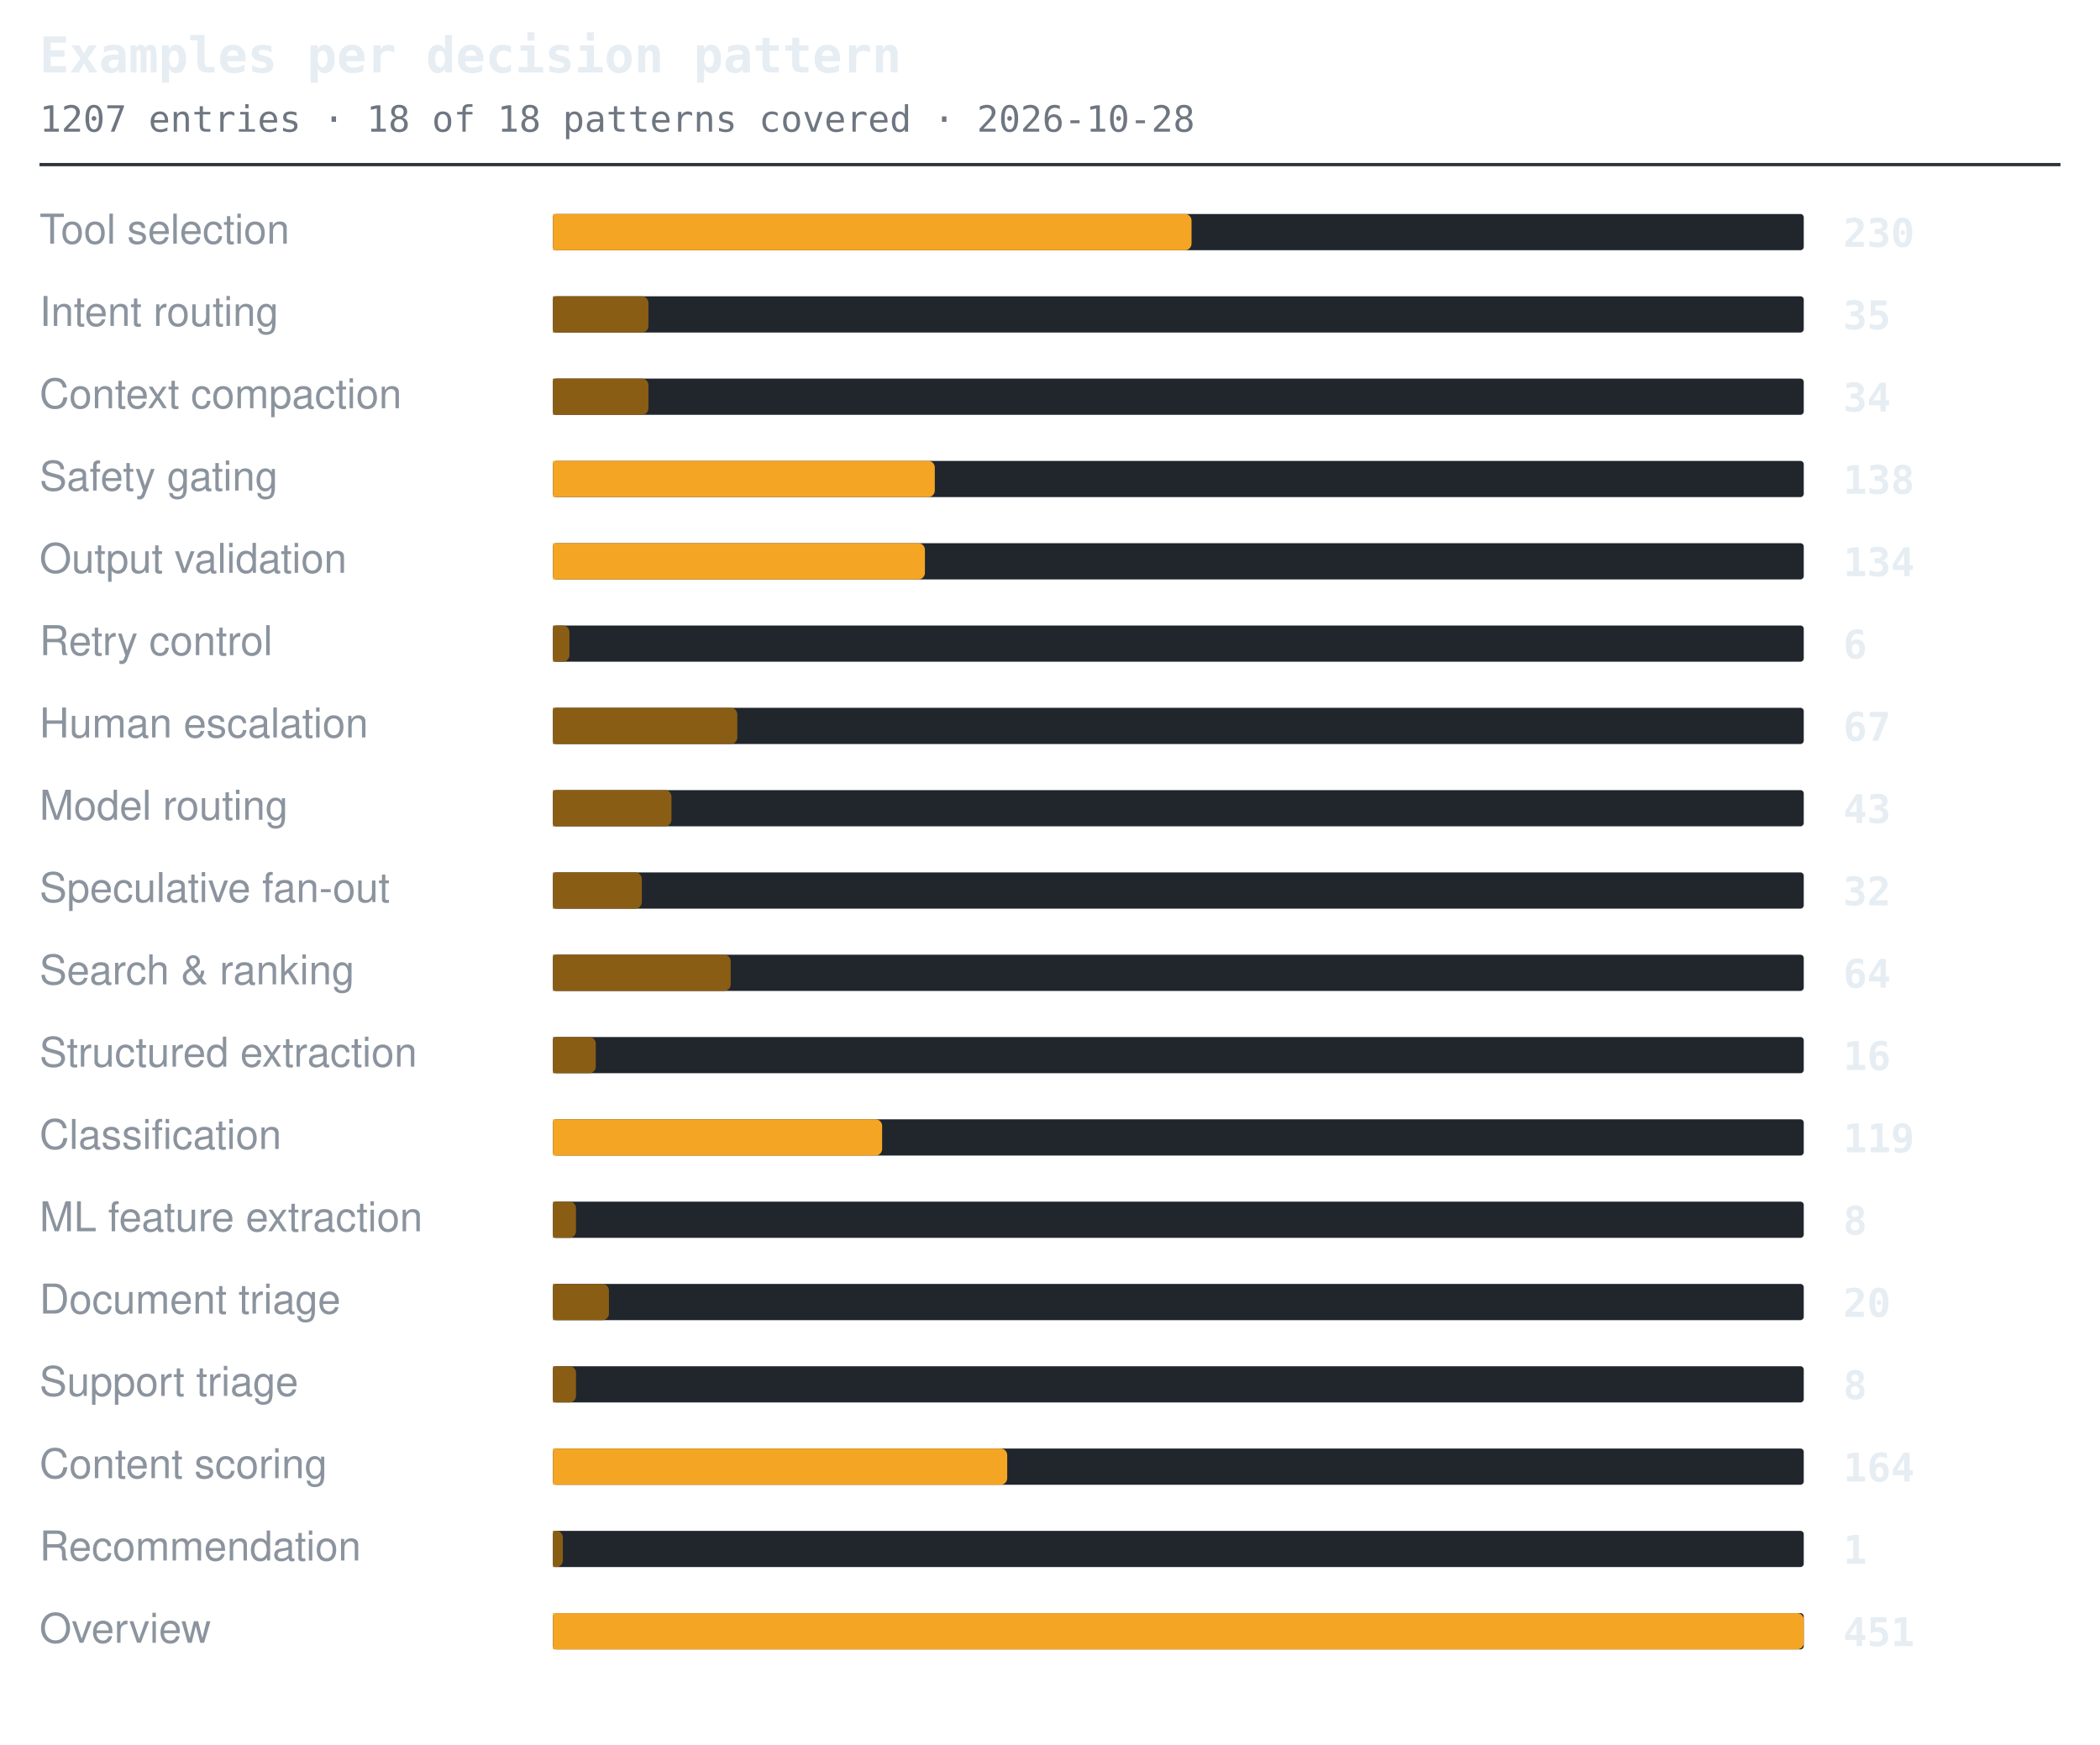
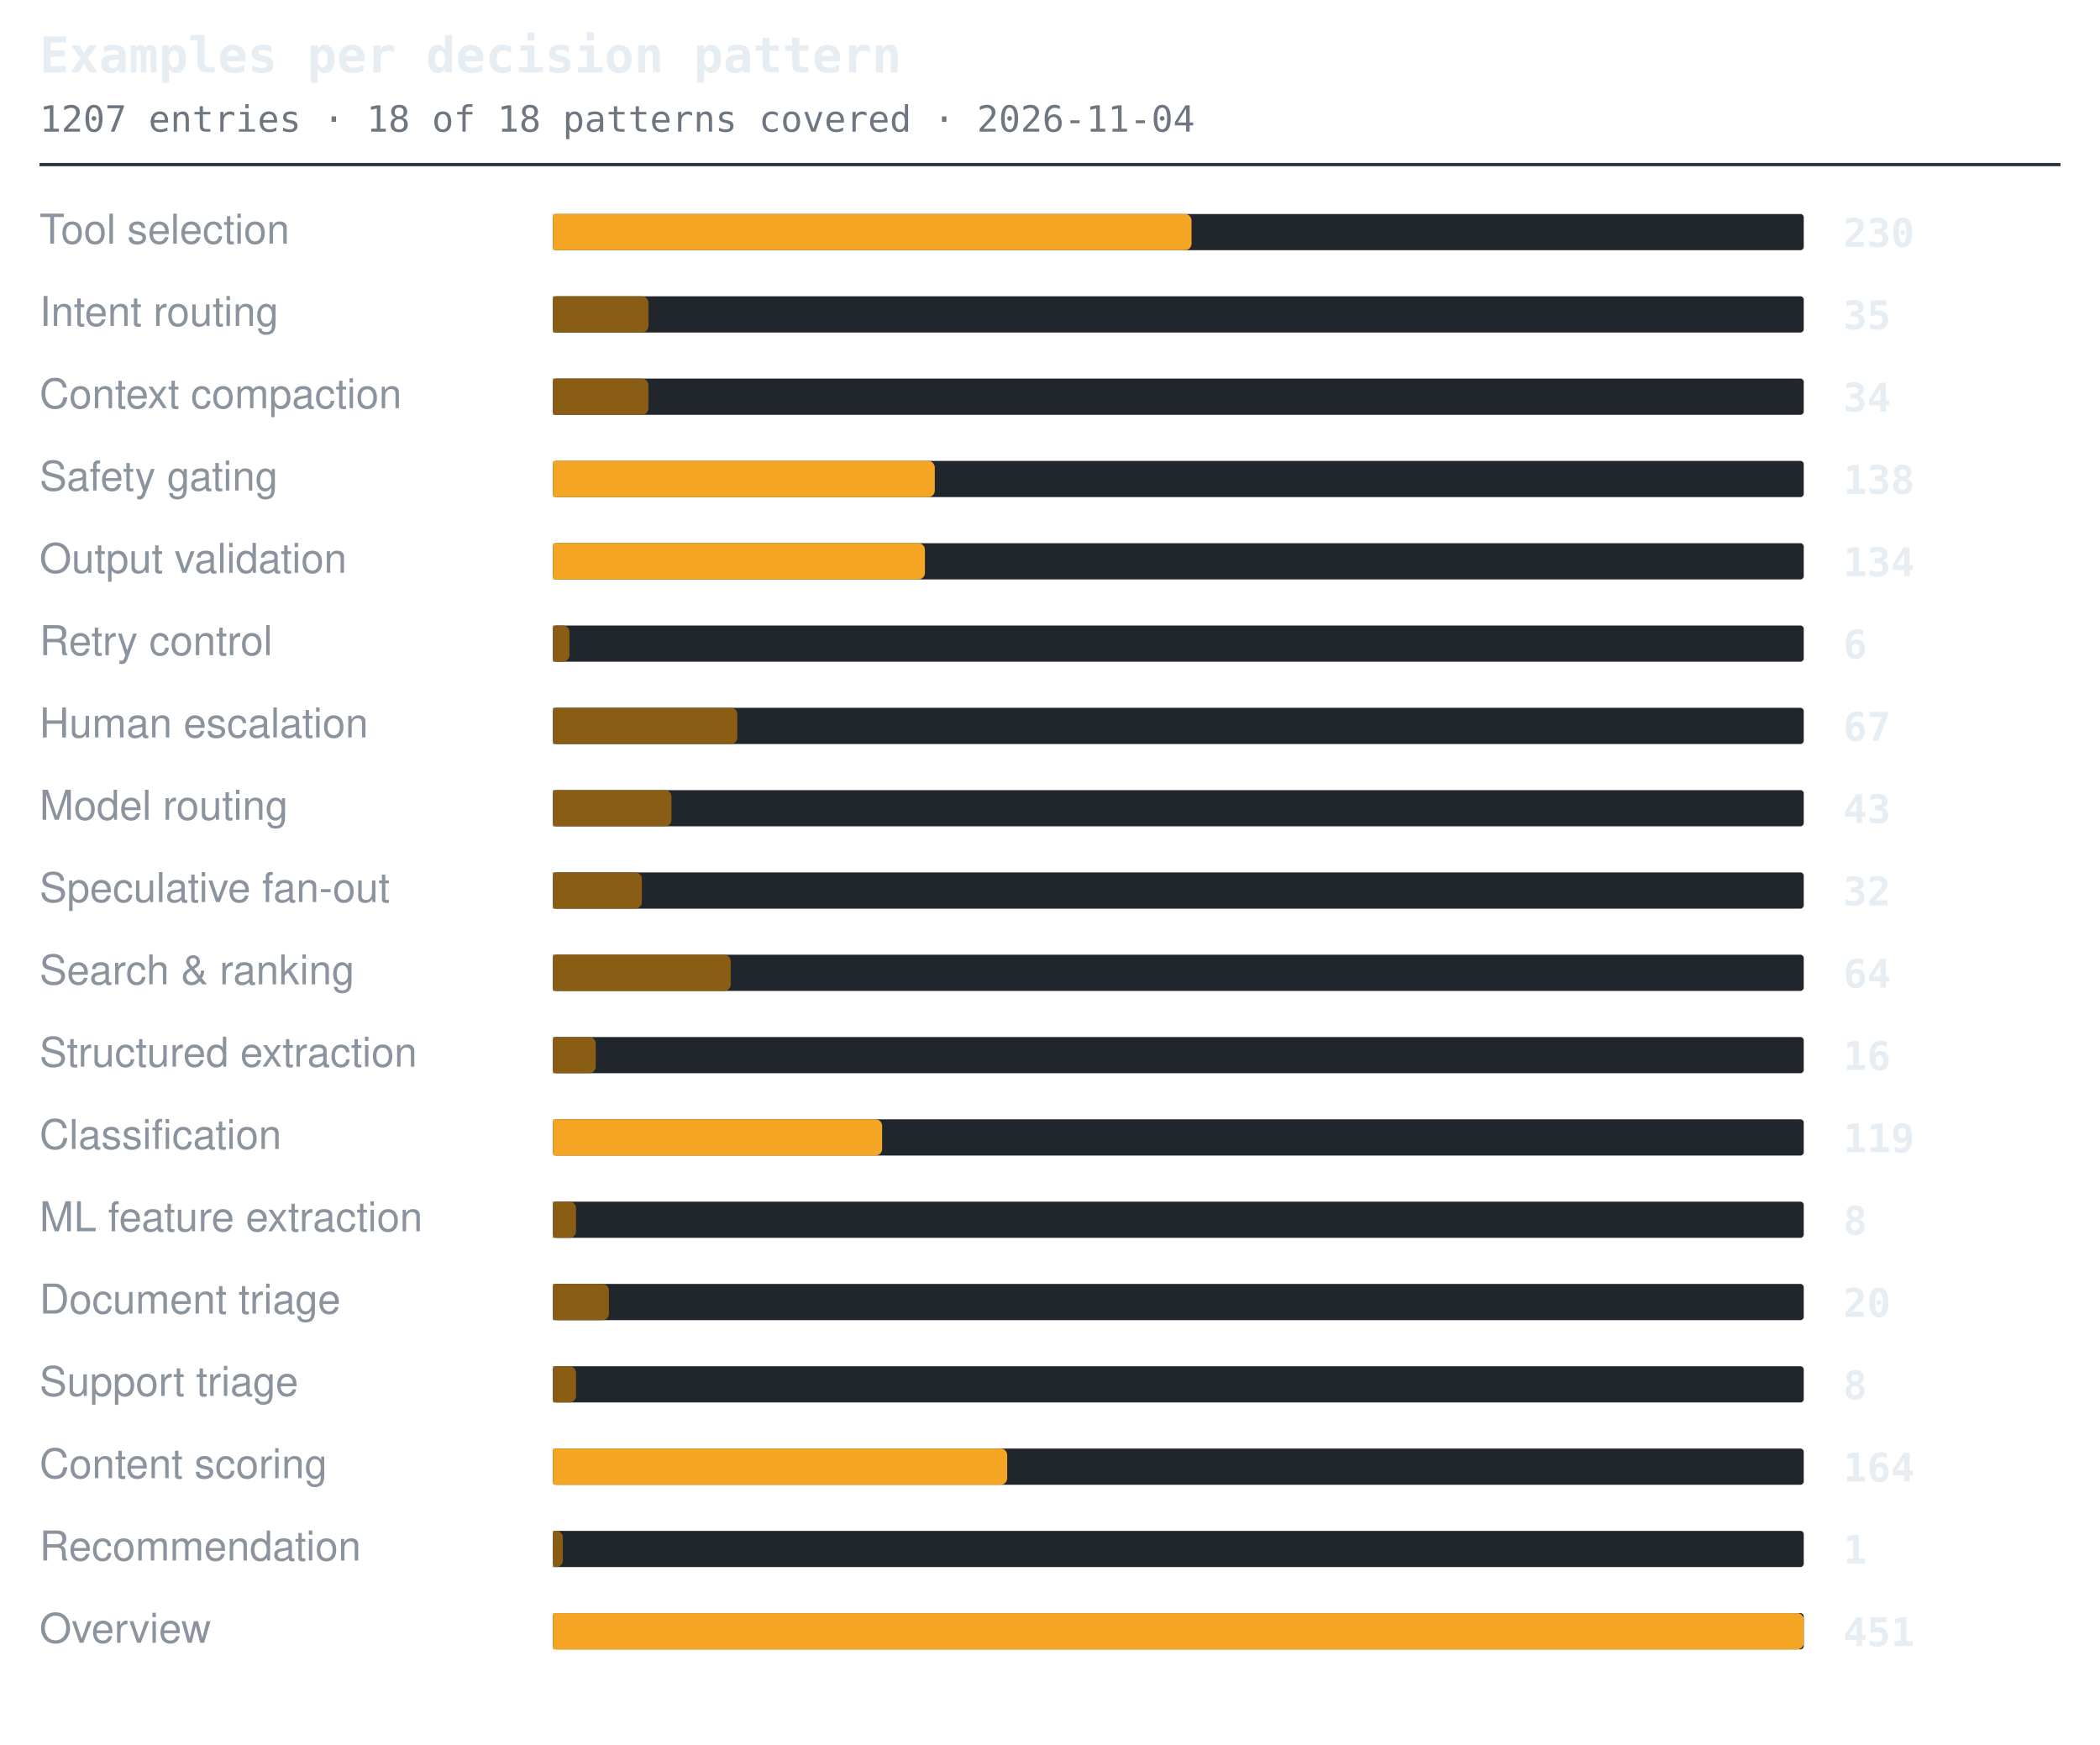
<svg xmlns="http://www.w3.org/2000/svg" width="638" height="530" viewBox="0 0 638 530" role="img" aria-label="Examples per decision pattern">
  <style>.t{font:600 15px ui-monospace,SFMono-Regular,'SF Mono',Menlo,Consolas,monospace;fill:#e6edf3}.s{font:11px ui-monospace,SFMono-Regular,'SF Mono',Menlo,Consolas,monospace;fill:#6e7681}.l{font:12.5px -apple-system,BlinkMacSystemFont,'Segoe UI',Helvetica,Arial,sans-serif;fill:#8b949e}.n{font:600 12px ui-monospace,SFMono-Regular,'SF Mono',Menlo,Consolas,monospace;fill:#e6edf3}.g{font:italic 11px -apple-system,BlinkMacSystemFont,'Segoe UI',Helvetica,Arial,sans-serif;fill:#6e7681}</style>
  <text x="12" y="22" class="t">Examples per decision pattern</text>
-   <text x="12" y="40" class="s">1207 entries · 18 of 18 patterns covered · 2026-10-28</text>
+   <text x="12" y="40" class="s">1207 entries · 18 of 18 patterns covered · 2026-11-04</text>
  <line x1="12" y1="50" x2="626" y2="50" stroke="#30363d" stroke-width="1" />
  <text x="12" y="74" class="l">Tool selection</text>
  <rect x="168" y="65" width="380" height="11" rx="1" fill="#21262d" />
  <path d="M168 65h192a2 2 0 0 1 2 2v7a2 2 0 0 1-2 2h-192z" fill="#f5a524" />
  <text x="560" y="75" class="n">230</text>
  <text x="12" y="99" class="l">Intent routing</text>
  <rect x="168" y="90" width="380" height="11" rx="1" fill="#21262d" />
  <path d="M168 90h27a2 2 0 0 1 2 2v7a2 2 0 0 1-2 2h-27z" fill="#8a5d14" />
  <text x="560" y="100" class="n">35</text>
  <text x="12" y="124" class="l">Context compaction</text>
  <rect x="168" y="115" width="380" height="11" rx="1" fill="#21262d" />
  <path d="M168 115h27a2 2 0 0 1 2 2v7a2 2 0 0 1-2 2h-27z" fill="#8a5d14" />
  <text x="560" y="125" class="n">34</text>
  <text x="12" y="149" class="l">Safety gating</text>
  <rect x="168" y="140" width="380" height="11" rx="1" fill="#21262d" />
  <path d="M168 140h114a2 2 0 0 1 2 2v7a2 2 0 0 1-2 2h-114z" fill="#f5a524" />
  <text x="560" y="150" class="n">138</text>
  <text x="12" y="174" class="l">Output validation</text>
  <rect x="168" y="165" width="380" height="11" rx="1" fill="#21262d" />
  <path d="M168 165h111a2 2 0 0 1 2 2v7a2 2 0 0 1-2 2h-111z" fill="#f5a524" />
  <text x="560" y="175" class="n">134</text>
  <text x="12" y="199" class="l">Retry control</text>
  <rect x="168" y="190" width="380" height="11" rx="1" fill="#21262d" />
  <path d="M168 190h3a2 2 0 0 1 2 2v7a2 2 0 0 1-2 2h-3z" fill="#8a5d14" />
  <text x="560" y="200" class="n">6</text>
  <text x="12" y="224" class="l">Human escalation</text>
  <rect x="168" y="215" width="380" height="11" rx="1" fill="#21262d" />
  <path d="M168 215h54a2 2 0 0 1 2 2v7a2 2 0 0 1-2 2h-54z" fill="#8a5d14" />
  <text x="560" y="225" class="n">67</text>
  <text x="12" y="249" class="l">Model routing</text>
  <rect x="168" y="240" width="380" height="11" rx="1" fill="#21262d" />
  <path d="M168 240h34a2 2 0 0 1 2 2v7a2 2 0 0 1-2 2h-34z" fill="#8a5d14" />
  <text x="560" y="250" class="n">43</text>
  <text x="12" y="274" class="l">Speculative fan-out</text>
  <rect x="168" y="265" width="380" height="11" rx="1" fill="#21262d" />
  <path d="M168 265h25a2 2 0 0 1 2 2v7a2 2 0 0 1-2 2h-25z" fill="#8a5d14" />
  <text x="560" y="275" class="n">32</text>
  <text x="12" y="299" class="l">Search &amp; ranking</text>
  <rect x="168" y="290" width="380" height="11" rx="1" fill="#21262d" />
  <path d="M168 290h52a2 2 0 0 1 2 2v7a2 2 0 0 1-2 2h-52z" fill="#8a5d14" />
  <text x="560" y="300" class="n">64</text>
  <text x="12" y="324" class="l">Structured extraction</text>
  <rect x="168" y="315" width="380" height="11" rx="1" fill="#21262d" />
  <path d="M168 315h11a2 2 0 0 1 2 2v7a2 2 0 0 1-2 2h-11z" fill="#8a5d14" />
  <text x="560" y="325" class="n">16</text>
  <text x="12" y="349" class="l">Classification</text>
  <rect x="168" y="340" width="380" height="11" rx="1" fill="#21262d" />
  <path d="M168 340h98a2 2 0 0 1 2 2v7a2 2 0 0 1-2 2h-98z" fill="#f5a524" />
  <text x="560" y="350" class="n">119</text>
  <text x="12" y="374" class="l">ML feature extraction</text>
  <rect x="168" y="365" width="380" height="11" rx="1" fill="#21262d" />
  <path d="M168 365h5a2 2 0 0 1 2 2v7a2 2 0 0 1-2 2h-5z" fill="#8a5d14" />
  <text x="560" y="375" class="n">8</text>
  <text x="12" y="399" class="l">Document triage</text>
  <rect x="168" y="390" width="380" height="11" rx="1" fill="#21262d" />
  <path d="M168 390h15a2 2 0 0 1 2 2v7a2 2 0 0 1-2 2h-15z" fill="#8a5d14" />
  <text x="560" y="400" class="n">20</text>
  <text x="12" y="424" class="l">Support triage</text>
  <rect x="168" y="415" width="380" height="11" rx="1" fill="#21262d" />
  <path d="M168 415h5a2 2 0 0 1 2 2v7a2 2 0 0 1-2 2h-5z" fill="#8a5d14" />
  <text x="560" y="425" class="n">8</text>
  <text x="12" y="449" class="l">Content scoring</text>
  <rect x="168" y="440" width="380" height="11" rx="1" fill="#21262d" />
  <path d="M168 440h136a2 2 0 0 1 2 2v7a2 2 0 0 1-2 2h-136z" fill="#f5a524" />
  <text x="560" y="450" class="n">164</text>
  <text x="12" y="474" class="l">Recommendation</text>
  <rect x="168" y="465" width="380" height="11" rx="1" fill="#21262d" />
  <path d="M168 465h1a2 2 0 0 1 2 2v7a2 2 0 0 1-2 2h-1z" fill="#8a5d14" />
  <text x="560" y="475" class="n">1</text>
  <text x="12" y="499" class="l">Overview</text>
  <rect x="168" y="490" width="380" height="11" rx="1" fill="#21262d" />
  <path d="M168 490h378a2 2 0 0 1 2 2v7a2 2 0 0 1-2 2h-378z" fill="#f5a524" />
  <text x="560" y="500" class="n">451</text>
</svg>
